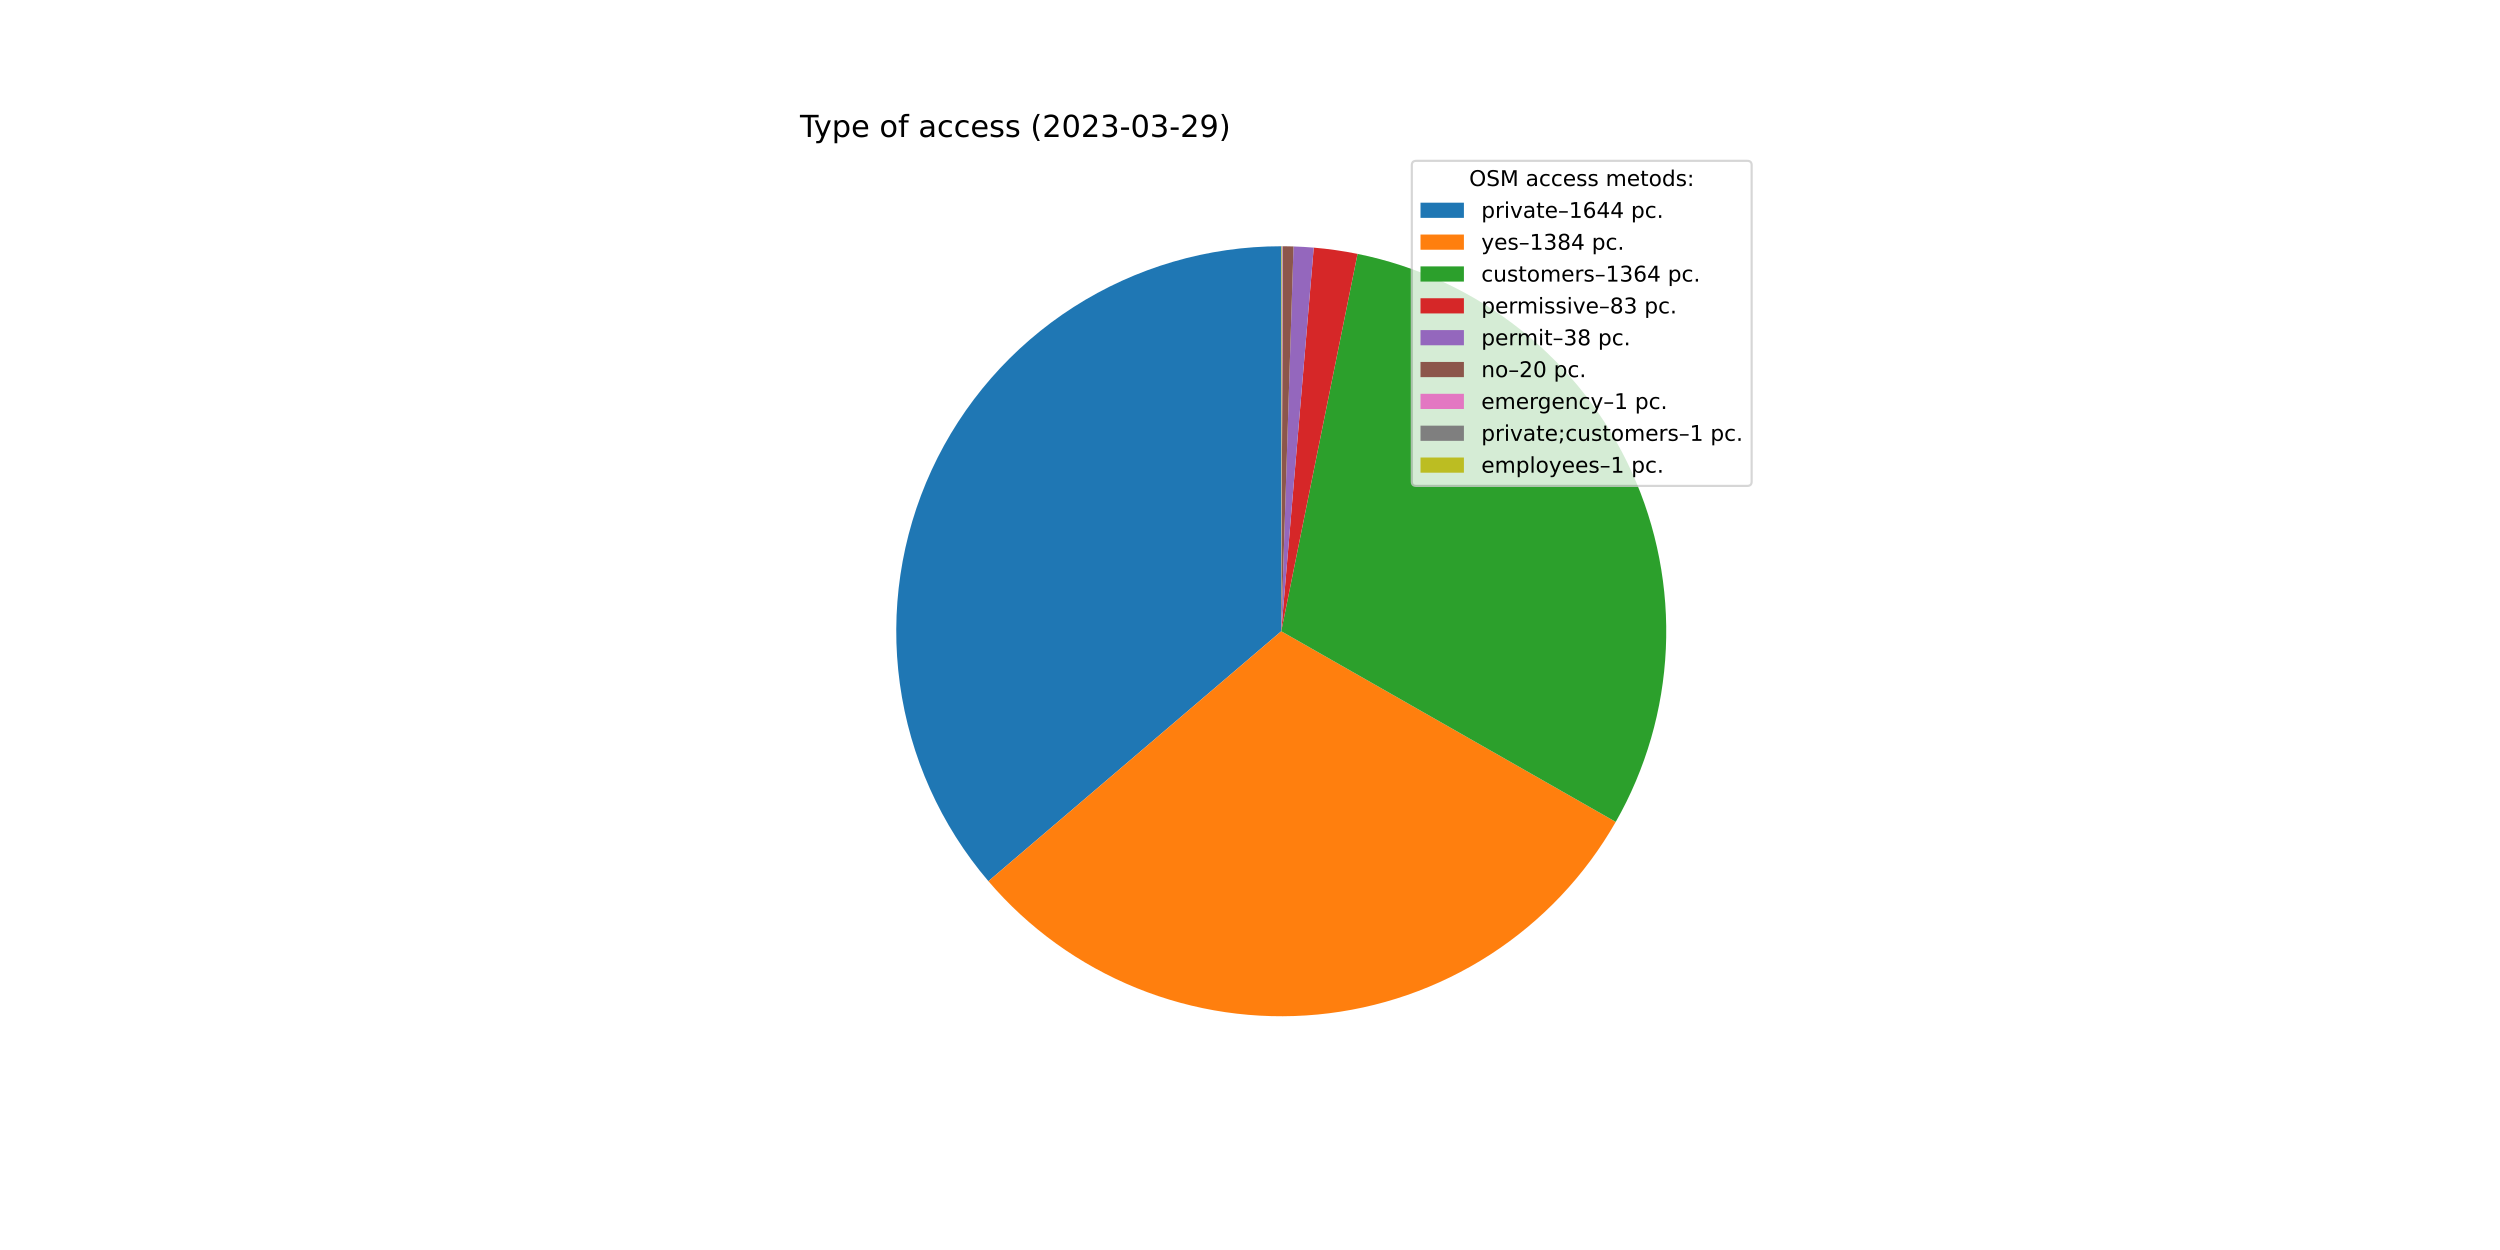
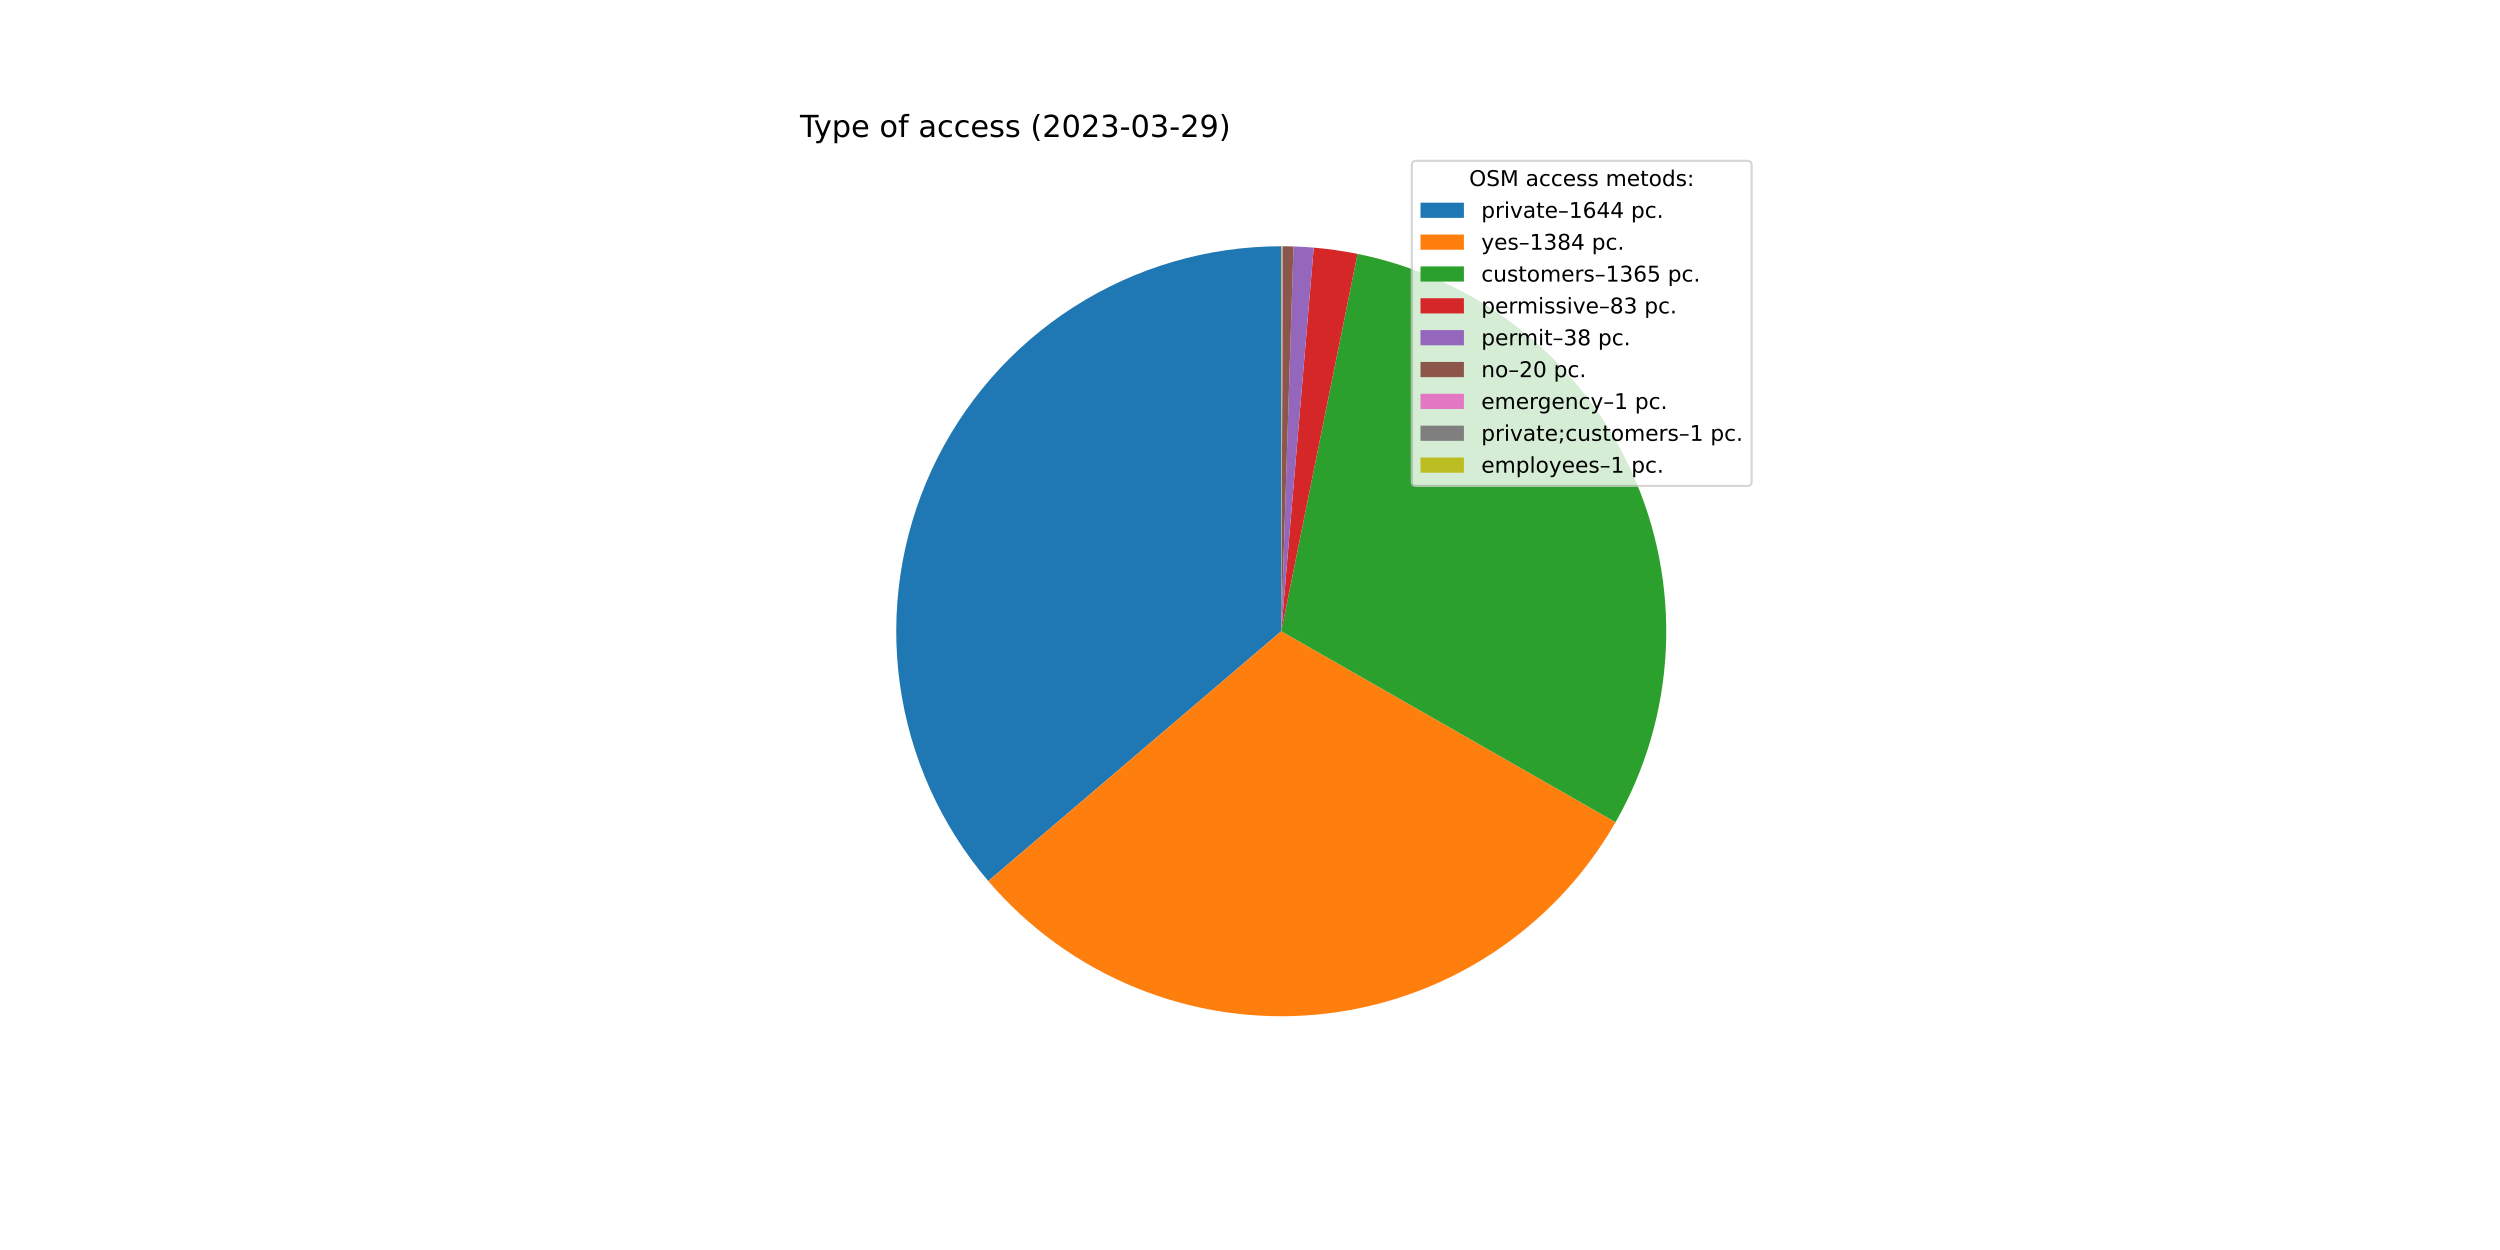
<svg xmlns="http://www.w3.org/2000/svg" xmlns:xlink="http://www.w3.org/1999/xlink" width="1152pt" height="576pt" viewBox="0 0 1152 576" version="1.1">
  <defs>
    <style type="text/css">*{stroke-linejoin: round; stroke-linecap: butt}</style>
  </defs>
  <g id="figure_1">
    <g id="patch_1">
      <path d="M 0 576  L 1152 576  L 1152 0  L 0 0  z " style="fill: #ffffff" />
    </g>
    <g id="axes_1">
      <g id="patch_2">
-         <path d="M 590.4 113.472  C 556.508 113.472 523.315 123.184 494.768 141.454  C 466.221 159.724 443.499 185.797 429.304 216.573  C 415.108 247.349 410.024 281.558 414.658 315.132  C 419.291 348.706 433.449 380.26 455.45 406.041  L 590.4 290.88  L 590.4 113.472  z " style="fill: #1f77b4" />
+         <path d="M 590.4 113.472  C 556.515 113.472 523.329 123.18 494.787 141.442  C 466.244 159.704 443.523 185.767 429.322 216.533  C 415.122 247.298 410.029 281.498 414.648 315.066  C 419.268 348.635 433.409 380.187 455.392 405.973  L 590.4 290.88  L 590.4 113.472  z " style="fill: #1f77b4" />
      </g>
      <g id="patch_3">
-         <path d="M 455.45 406.041  C 473.935 427.703 497.368 444.599 523.76 455.296  C 550.151 465.993 578.735 470.18 607.086 467.502  C 635.437 464.823 662.73 455.358 686.652 439.907  C 710.574 424.457 730.427 403.472 744.529 378.731  L 590.4 290.88  L 455.45 406.041  z " style="fill: #ff7f0e" />
+         <path d="M 455.392 405.973  C 473.863 427.64 497.28 444.545 523.66 455.256  C 550.039 465.966 578.613 470.171 606.96 467.513  C 635.306 464.856 662.601 455.413 686.53 439.986  C 710.459 424.559 730.326 403.596 744.448 378.874  L 590.4 290.88  L 455.392 405.973  z " style="fill: #ff7f0e" />
      </g>
      <g id="patch_4">
-         <path d="M 744.529 378.731  C 758.425 354.352 766.34 327.019 767.623 298.987  C 768.905 270.954 763.518 243.013 751.906 217.467  C 740.293 191.92 722.784 169.49 700.82 152.024  C 678.856 134.558 653.058 122.55 625.553 116.99  L 590.4 290.88  L 744.529 378.731  z " style="fill: #2ca02c" />
+         <path d="M 744.448 378.874  C 758.373 354.494 766.315 327.154 767.617 299.108  C 768.919 271.061 763.545 243.103 751.938 217.538  C 740.331 191.973 722.819 169.525 700.847 152.046  C 678.876 134.566 653.065 122.55 625.545 116.988  L 590.4 290.88  L 744.448 378.874  z " style="fill: #2ca02c" />
      </g>
      <g id="patch_5">
-         <path d="M 625.553 116.99  C 622.22 116.316 618.87 115.738 615.504 115.257  C 612.139 114.776 608.76 114.392 605.372 114.105  L 590.4 290.88  L 625.553 116.99  z " style="fill: #d62728" />
+         <path d="M 625.545 116.988  C 622.213 116.315 618.863 115.737 615.499 115.256  C 612.134 114.776 608.756 114.391 605.369 114.105  L 590.4 290.88  L 625.545 116.988  z " style="fill: #d62728" />
      </g>
      <g id="patch_6">
-         <path d="M 605.372 114.105  C 603.822 113.974 602.269 113.863 600.715 113.772  C 599.162 113.682 597.607 113.612 596.051 113.562  L 590.4 290.88  L 605.372 114.105  z " style="fill: #9467bd" />
+         <path d="M 605.369 114.105  C 603.819 113.973 602.266 113.862 600.713 113.772  C 599.16 113.682 597.605 113.612 596.05 113.562  L 590.4 290.88  L 605.369 114.105  z " style="fill: #9467bd" />
      </g>
      <g id="patch_7">
-         <path d="M 596.051 113.562  C 595.232 113.536 594.414 113.516 593.595 113.501  C 592.775 113.486 591.956 113.477 591.137 113.474  L 590.4 290.88  L 596.051 113.562  z " style="fill: #8c564b" />
+         <path d="M 596.05 113.562  C 595.231 113.536 594.413 113.515 593.594 113.501  C 592.775 113.486 591.956 113.477 591.137 113.474  L 590.4 290.88  L 596.05 113.562  z " style="fill: #8c564b" />
      </g>
      <g id="patch_8">
-         <path d="M 591.137 113.474  C 591.096 113.473 591.055 113.473 591.014 113.473  C 590.973 113.473 590.932 113.473 590.892 113.473  L 590.4 290.88  L 591.137 113.474  z " style="fill: #e377c2" />
+         <path d="M 591.137 113.474  C 591.096 113.473 591.055 113.473 591.014 113.473  C 590.973 113.473 590.932 113.473 590.891 113.473  L 590.4 290.88  L 591.137 113.474  z " style="fill: #e377c2" />
      </g>
      <g id="patch_9">
-         <path d="M 590.892 113.473  C 590.851 113.473 590.81 113.472 590.769 113.472  C 590.728 113.472 590.687 113.472 590.646 113.472  L 590.4 290.88  L 590.892 113.473  z " style="fill: #7f7f7f" />
+         <path d="M 590.891 113.473  C 590.85 113.473 590.809 113.472 590.769 113.472  C 590.728 113.472 590.687 113.472 590.646 113.472  L 590.4 290.88  L 590.891 113.473  z " style="fill: #7f7f7f" />
      </g>
      <g id="patch_10">
        <path d="M 590.646 113.472  C 590.605 113.472 590.564 113.472 590.523 113.472  C 590.482 113.472 590.441 113.472 590.4 113.472  L 590.4 290.88  L 590.646 113.472  z " style="fill: #bcbd22" />
      </g>
      <g id="matplotlib.axis_1" />
      <g id="matplotlib.axis_2" />
      <g id="text_1">
        <g transform="translate(368.64 63.12)scale(0.14 -0.14)">
          <defs>
            <path id="DejaVuSans-54" d="M -19 4666  L 3928 4666  L 3928 4134  L 2272 4134  L 2272 0  L 1638 0  L 1638 4134  L -19 4134  L -19 4666  z " transform="scale(0.015625)" />
            <path id="DejaVuSans-79" d="M 2059 -325  Q 1816 -950 1584 -1140  Q 1353 -1331 966 -1331  L 506 -1331  L 506 -850  L 844 -850  Q 1081 -850 1212 -737  Q 1344 -625 1503 -206  L 1606 56  L 191 3500  L 800 3500  L 1894 763  L 2988 3500  L 3597 3500  L 2059 -325  z " transform="scale(0.015625)" />
            <path id="DejaVuSans-70" d="M 1159 525  L 1159 -1331  L 581 -1331  L 581 3500  L 1159 3500  L 1159 2969  Q 1341 3281 1617 3432  Q 1894 3584 2278 3584  Q 2916 3584 3314 3078  Q 3713 2572 3713 1747  Q 3713 922 3314 415  Q 2916 -91 2278 -91  Q 1894 -91 1617 61  Q 1341 213 1159 525  z M 3116 1747  Q 3116 2381 2855 2742  Q 2594 3103 2138 3103  Q 1681 3103 1420 2742  Q 1159 2381 1159 1747  Q 1159 1113 1420 752  Q 1681 391 2138 391  Q 2594 391 2855 752  Q 3116 1113 3116 1747  z " transform="scale(0.015625)" />
            <path id="DejaVuSans-65" d="M 3597 1894  L 3597 1613  L 953 1613  Q 991 1019 1311 708  Q 1631 397 2203 397  Q 2534 397 2845 478  Q 3156 559 3463 722  L 3463 178  Q 3153 47 2828 -22  Q 2503 -91 2169 -91  Q 1331 -91 842 396  Q 353 884 353 1716  Q 353 2575 817 3079  Q 1281 3584 2069 3584  Q 2775 3584 3186 3129  Q 3597 2675 3597 1894  z M 3022 2063  Q 3016 2534 2758 2815  Q 2500 3097 2075 3097  Q 1594 3097 1305 2825  Q 1016 2553 972 2059  L 3022 2063  z " transform="scale(0.015625)" />
            <path id="DejaVuSans-20" transform="scale(0.015625)" />
            <path id="DejaVuSans-6f" d="M 1959 3097  Q 1497 3097 1228 2736  Q 959 2375 959 1747  Q 959 1119 1226 758  Q 1494 397 1959 397  Q 2419 397 2687 759  Q 2956 1122 2956 1747  Q 2956 2369 2687 2733  Q 2419 3097 1959 3097  z M 1959 3584  Q 2709 3584 3137 3096  Q 3566 2609 3566 1747  Q 3566 888 3137 398  Q 2709 -91 1959 -91  Q 1206 -91 779 398  Q 353 888 353 1747  Q 353 2609 779 3096  Q 1206 3584 1959 3584  z " transform="scale(0.015625)" />
            <path id="DejaVuSans-66" d="M 2375 4863  L 2375 4384  L 1825 4384  Q 1516 4384 1395 4259  Q 1275 4134 1275 3809  L 1275 3500  L 2222 3500  L 2222 3053  L 1275 3053  L 1275 0  L 697 0  L 697 3053  L 147 3053  L 147 3500  L 697 3500  L 697 3744  Q 697 4328 969 4595  Q 1241 4863 1831 4863  L 2375 4863  z " transform="scale(0.015625)" />
            <path id="DejaVuSans-61" d="M 2194 1759  Q 1497 1759 1228 1600  Q 959 1441 959 1056  Q 959 750 1161 570  Q 1363 391 1709 391  Q 2188 391 2477 730  Q 2766 1069 2766 1631  L 2766 1759  L 2194 1759  z M 3341 1997  L 3341 0  L 2766 0  L 2766 531  Q 2569 213 2275 61  Q 1981 -91 1556 -91  Q 1019 -91 701 211  Q 384 513 384 1019  Q 384 1609 779 1909  Q 1175 2209 1959 2209  L 2766 2209  L 2766 2266  Q 2766 2663 2505 2880  Q 2244 3097 1772 3097  Q 1472 3097 1187 3025  Q 903 2953 641 2809  L 641 3341  Q 956 3463 1253 3523  Q 1550 3584 1831 3584  Q 2591 3584 2966 3190  Q 3341 2797 3341 1997  z " transform="scale(0.015625)" />
            <path id="DejaVuSans-63" d="M 3122 3366  L 3122 2828  Q 2878 2963 2633 3030  Q 2388 3097 2138 3097  Q 1578 3097 1268 2742  Q 959 2388 959 1747  Q 959 1106 1268 751  Q 1578 397 2138 397  Q 2388 397 2633 464  Q 2878 531 3122 666  L 3122 134  Q 2881 22 2623 -34  Q 2366 -91 2075 -91  Q 1284 -91 818 406  Q 353 903 353 1747  Q 353 2603 823 3093  Q 1294 3584 2113 3584  Q 2378 3584 2631 3529  Q 2884 3475 3122 3366  z " transform="scale(0.015625)" />
            <path id="DejaVuSans-73" d="M 2834 3397  L 2834 2853  Q 2591 2978 2328 3040  Q 2066 3103 1784 3103  Q 1356 3103 1142 2972  Q 928 2841 928 2578  Q 928 2378 1081 2264  Q 1234 2150 1697 2047  L 1894 2003  Q 2506 1872 2764 1633  Q 3022 1394 3022 966  Q 3022 478 2636 193  Q 2250 -91 1575 -91  Q 1294 -91 989 -36  Q 684 19 347 128  L 347 722  Q 666 556 975 473  Q 1284 391 1588 391  Q 1994 391 2212 530  Q 2431 669 2431 922  Q 2431 1156 2273 1281  Q 2116 1406 1581 1522  L 1381 1569  Q 847 1681 609 1914  Q 372 2147 372 2553  Q 372 3047 722 3315  Q 1072 3584 1716 3584  Q 2034 3584 2315 3537  Q 2597 3491 2834 3397  z " transform="scale(0.015625)" />
            <path id="DejaVuSans-28" d="M 1984 4856  Q 1566 4138 1362 3434  Q 1159 2731 1159 2009  Q 1159 1288 1364 580  Q 1569 -128 1984 -844  L 1484 -844  Q 1016 -109 783 600  Q 550 1309 550 2009  Q 550 2706 781 3412  Q 1013 4119 1484 4856  L 1984 4856  z " transform="scale(0.015625)" />
            <path id="DejaVuSans-32" d="M 1228 531  L 3431 531  L 3431 0  L 469 0  L 469 531  Q 828 903 1448 1529  Q 2069 2156 2228 2338  Q 2531 2678 2651 2914  Q 2772 3150 2772 3378  Q 2772 3750 2511 3984  Q 2250 4219 1831 4219  Q 1534 4219 1204 4116  Q 875 4013 500 3803  L 500 4441  Q 881 4594 1212 4672  Q 1544 4750 1819 4750  Q 2544 4750 2975 4387  Q 3406 4025 3406 3419  Q 3406 3131 3298 2873  Q 3191 2616 2906 2266  Q 2828 2175 2409 1742  Q 1991 1309 1228 531  z " transform="scale(0.015625)" />
            <path id="DejaVuSans-30" d="M 2034 4250  Q 1547 4250 1301 3770  Q 1056 3291 1056 2328  Q 1056 1369 1301 889  Q 1547 409 2034 409  Q 2525 409 2770 889  Q 3016 1369 3016 2328  Q 3016 3291 2770 3770  Q 2525 4250 2034 4250  z M 2034 4750  Q 2819 4750 3233 4129  Q 3647 3509 3647 2328  Q 3647 1150 3233 529  Q 2819 -91 2034 -91  Q 1250 -91 836 529  Q 422 1150 422 2328  Q 422 3509 836 4129  Q 1250 4750 2034 4750  z " transform="scale(0.015625)" />
            <path id="DejaVuSans-33" d="M 2597 2516  Q 3050 2419 3304 2112  Q 3559 1806 3559 1356  Q 3559 666 3084 287  Q 2609 -91 1734 -91  Q 1441 -91 1130 -33  Q 819 25 488 141  L 488 750  Q 750 597 1062 519  Q 1375 441 1716 441  Q 2309 441 2620 675  Q 2931 909 2931 1356  Q 2931 1769 2642 2001  Q 2353 2234 1838 2234  L 1294 2234  L 1294 2753  L 1863 2753  Q 2328 2753 2575 2939  Q 2822 3125 2822 3475  Q 2822 3834 2567 4026  Q 2313 4219 1838 4219  Q 1578 4219 1281 4162  Q 984 4106 628 3988  L 628 4550  Q 988 4650 1302 4700  Q 1616 4750 1894 4750  Q 2613 4750 3031 4423  Q 3450 4097 3450 3541  Q 3450 3153 3228 2886  Q 3006 2619 2597 2516  z " transform="scale(0.015625)" />
            <path id="DejaVuSans-2d" d="M 313 2009  L 1997 2009  L 1997 1497  L 313 1497  L 313 2009  z " transform="scale(0.015625)" />
            <path id="DejaVuSans-39" d="M 703 97  L 703 672  Q 941 559 1184 500  Q 1428 441 1663 441  Q 2288 441 2617 861  Q 2947 1281 2994 2138  Q 2813 1869 2534 1725  Q 2256 1581 1919 1581  Q 1219 1581 811 2004  Q 403 2428 403 3163  Q 403 3881 828 4315  Q 1253 4750 1959 4750  Q 2769 4750 3195 4129  Q 3622 3509 3622 2328  Q 3622 1225 3098 567  Q 2575 -91 1691 -91  Q 1453 -91 1209 -44  Q 966 3 703 97  z M 1959 2075  Q 2384 2075 2632 2365  Q 2881 2656 2881 3163  Q 2881 3666 2632 3958  Q 2384 4250 1959 4250  Q 1534 4250 1286 3958  Q 1038 3666 1038 3163  Q 1038 2656 1286 2365  Q 1534 2075 1959 2075  z " transform="scale(0.015625)" />
            <path id="DejaVuSans-29" d="M 513 4856  L 1013 4856  Q 1481 4119 1714 3412  Q 1947 2706 1947 2009  Q 1947 1309 1714 600  Q 1481 -109 1013 -844  L 513 -844  Q 928 -128 1133 580  Q 1338 1288 1338 2009  Q 1338 2731 1133 3434  Q 928 4138 513 4856  z " transform="scale(0.015625)" />
          </defs>
          <use xlink:href="#DejaVuSans-54" />
          <use xlink:href="#DejaVuSans-79" x="45.459" />
          <use xlink:href="#DejaVuSans-70" x="104.639" />
          <use xlink:href="#DejaVuSans-65" x="168.115" />
          <use xlink:href="#DejaVuSans-20" x="229.639" />
          <use xlink:href="#DejaVuSans-6f" x="261.426" />
          <use xlink:href="#DejaVuSans-66" x="322.607" />
          <use xlink:href="#DejaVuSans-20" x="357.812" />
          <use xlink:href="#DejaVuSans-61" x="389.6" />
          <use xlink:href="#DejaVuSans-63" x="450.879" />
          <use xlink:href="#DejaVuSans-63" x="505.859" />
          <use xlink:href="#DejaVuSans-65" x="560.84" />
          <use xlink:href="#DejaVuSans-73" x="622.363" />
          <use xlink:href="#DejaVuSans-73" x="674.463" />
          <use xlink:href="#DejaVuSans-20" x="726.562" />
          <use xlink:href="#DejaVuSans-28" x="758.35" />
          <use xlink:href="#DejaVuSans-32" x="797.363" />
          <use xlink:href="#DejaVuSans-30" x="860.986" />
          <use xlink:href="#DejaVuSans-32" x="924.609" />
          <use xlink:href="#DejaVuSans-33" x="988.232" />
          <use xlink:href="#DejaVuSans-2d" x="1051.855" />
          <use xlink:href="#DejaVuSans-30" x="1087.939" />
          <use xlink:href="#DejaVuSans-33" x="1151.562" />
          <use xlink:href="#DejaVuSans-2d" x="1215.186" />
          <use xlink:href="#DejaVuSans-32" x="1251.27" />
          <use xlink:href="#DejaVuSans-39" x="1314.893" />
          <use xlink:href="#DejaVuSans-29" x="1378.516" />
        </g>
      </g>
      <g id="legend_1">
        <g id="patch_11">
          <path d="M 652.569 223.901  L 805.16 223.901  Q 807.16 223.901 807.16 221.901  L 807.16 76.12  Q 807.16 74.12 805.16 74.12  L 652.569 74.12  Q 650.569 74.12 650.569 76.12  L 650.569 221.901  Q 650.569 223.901 652.569 223.901  z " style="fill: #ffffff; opacity: 0.8; stroke: #cccccc; stroke-linejoin: miter" />
        </g>
        <g id="text_2">
          <g transform="translate(676.9842 85.71844)scale(0.1 -0.1)">
            <defs>
              <path id="DejaVuSans-4f" d="M 2522 4238  Q 1834 4238 1429 3725  Q 1025 3213 1025 2328  Q 1025 1447 1429 934  Q 1834 422 2522 422  Q 3209 422 3611 934  Q 4013 1447 4013 2328  Q 4013 3213 3611 3725  Q 3209 4238 2522 4238  z M 2522 4750  Q 3503 4750 4090 4092  Q 4678 3434 4678 2328  Q 4678 1225 4090 567  Q 3503 -91 2522 -91  Q 1538 -91 948 565  Q 359 1222 359 2328  Q 359 3434 948 4092  Q 1538 4750 2522 4750  z " transform="scale(0.015625)" />
              <path id="DejaVuSans-53" d="M 3425 4513  L 3425 3897  Q 3066 4069 2747 4153  Q 2428 4238 2131 4238  Q 1616 4238 1336 4038  Q 1056 3838 1056 3469  Q 1056 3159 1242 3001  Q 1428 2844 1947 2747  L 2328 2669  Q 3034 2534 3370 2195  Q 3706 1856 3706 1288  Q 3706 609 3251 259  Q 2797 -91 1919 -91  Q 1588 -91 1214 -16  Q 841 59 441 206  L 441 856  Q 825 641 1194 531  Q 1563 422 1919 422  Q 2459 422 2753 634  Q 3047 847 3047 1241  Q 3047 1584 2836 1778  Q 2625 1972 2144 2069  L 1759 2144  Q 1053 2284 737 2584  Q 422 2884 422 3419  Q 422 4038 858 4394  Q 1294 4750 2059 4750  Q 2388 4750 2728 4690  Q 3069 4631 3425 4513  z " transform="scale(0.015625)" />
              <path id="DejaVuSans-4d" d="M 628 4666  L 1569 4666  L 2759 1491  L 3956 4666  L 4897 4666  L 4897 0  L 4281 0  L 4281 4097  L 3078 897  L 2444 897  L 1241 4097  L 1241 0  L 628 0  L 628 4666  z " transform="scale(0.015625)" />
              <path id="DejaVuSans-6d" d="M 3328 2828  Q 3544 3216 3844 3400  Q 4144 3584 4550 3584  Q 5097 3584 5394 3201  Q 5691 2819 5691 2113  L 5691 0  L 5113 0  L 5113 2094  Q 5113 2597 4934 2840  Q 4756 3084 4391 3084  Q 3944 3084 3684 2787  Q 3425 2491 3425 1978  L 3425 0  L 2847 0  L 2847 2094  Q 2847 2600 2669 2842  Q 2491 3084 2119 3084  Q 1678 3084 1418 2786  Q 1159 2488 1159 1978  L 1159 0  L 581 0  L 581 3500  L 1159 3500  L 1159 2956  Q 1356 3278 1631 3431  Q 1906 3584 2284 3584  Q 2666 3584 2933 3390  Q 3200 3197 3328 2828  z " transform="scale(0.015625)" />
              <path id="DejaVuSans-74" d="M 1172 4494  L 1172 3500  L 2356 3500  L 2356 3053  L 1172 3053  L 1172 1153  Q 1172 725 1289 603  Q 1406 481 1766 481  L 2356 481  L 2356 0  L 1766 0  Q 1100 0 847 248  Q 594 497 594 1153  L 594 3053  L 172 3053  L 172 3500  L 594 3500  L 594 4494  L 1172 4494  z " transform="scale(0.015625)" />
              <path id="DejaVuSans-64" d="M 2906 2969  L 2906 4863  L 3481 4863  L 3481 0  L 2906 0  L 2906 525  Q 2725 213 2448 61  Q 2172 -91 1784 -91  Q 1150 -91 751 415  Q 353 922 353 1747  Q 353 2572 751 3078  Q 1150 3584 1784 3584  Q 2172 3584 2448 3432  Q 2725 3281 2906 2969  z M 947 1747  Q 947 1113 1208 752  Q 1469 391 1925 391  Q 2381 391 2643 752  Q 2906 1113 2906 1747  Q 2906 2381 2643 2742  Q 2381 3103 1925 3103  Q 1469 3103 1208 2742  Q 947 2381 947 1747  z " transform="scale(0.015625)" />
              <path id="DejaVuSans-3a" d="M 750 794  L 1409 794  L 1409 0  L 750 0  L 750 794  z M 750 3309  L 1409 3309  L 1409 2516  L 750 2516  L 750 3309  z " transform="scale(0.015625)" />
            </defs>
            <use xlink:href="#DejaVuSans-4f" />
            <use xlink:href="#DejaVuSans-53" x="78.711" />
            <use xlink:href="#DejaVuSans-4d" x="142.188" />
            <use xlink:href="#DejaVuSans-20" x="228.467" />
            <use xlink:href="#DejaVuSans-61" x="260.254" />
            <use xlink:href="#DejaVuSans-63" x="321.533" />
            <use xlink:href="#DejaVuSans-63" x="376.514" />
            <use xlink:href="#DejaVuSans-65" x="431.494" />
            <use xlink:href="#DejaVuSans-73" x="493.018" />
            <use xlink:href="#DejaVuSans-73" x="545.117" />
            <use xlink:href="#DejaVuSans-20" x="597.217" />
            <use xlink:href="#DejaVuSans-6d" x="629.004" />
            <use xlink:href="#DejaVuSans-65" x="726.416" />
            <use xlink:href="#DejaVuSans-74" x="787.939" />
            <use xlink:href="#DejaVuSans-6f" x="827.148" />
            <use xlink:href="#DejaVuSans-64" x="888.33" />
            <use xlink:href="#DejaVuSans-73" x="951.807" />
            <use xlink:href="#DejaVuSans-3a" x="1003.906" />
          </g>
        </g>
        <g id="patch_12">
          <path d="M 654.569 100.397  L 674.569 100.397  L 674.569 93.397  L 654.569 93.397  z " style="fill: #1f77b4" />
        </g>
        <g id="text_3">
          <g transform="translate(682.5694 100.3966)scale(0.1 -0.1)">
            <defs>
              <path id="DejaVuSans-72" d="M 2631 2963  Q 2534 3019 2420 3045  Q 2306 3072 2169 3072  Q 1681 3072 1420 2755  Q 1159 2438 1159 1844  L 1159 0  L 581 0  L 581 3500  L 1159 3500  L 1159 2956  Q 1341 3275 1631 3429  Q 1922 3584 2338 3584  Q 2397 3584 2469 3576  Q 2541 3569 2628 3553  L 2631 2963  z " transform="scale(0.015625)" />
              <path id="DejaVuSans-69" d="M 603 3500  L 1178 3500  L 1178 0  L 603 0  L 603 3500  z M 603 4863  L 1178 4863  L 1178 4134  L 603 4134  L 603 4863  z " transform="scale(0.015625)" />
              <path id="DejaVuSans-76" d="M 191 3500  L 800 3500  L 1894 563  L 2988 3500  L 3597 3500  L 2284 0  L 1503 0  L 191 3500  z " transform="scale(0.015625)" />
              <path id="DejaVuSans-2013" d="M 313 1978  L 2888 1978  L 2888 1528  L 313 1528  L 313 1978  z " transform="scale(0.015625)" />
              <path id="DejaVuSans-31" d="M 794 531  L 1825 531  L 1825 4091  L 703 3866  L 703 4441  L 1819 4666  L 2450 4666  L 2450 531  L 3481 531  L 3481 0  L 794 0  L 794 531  z " transform="scale(0.015625)" />
              <path id="DejaVuSans-36" d="M 2113 2584  Q 1688 2584 1439 2293  Q 1191 2003 1191 1497  Q 1191 994 1439 701  Q 1688 409 2113 409  Q 2538 409 2786 701  Q 3034 994 3034 1497  Q 3034 2003 2786 2293  Q 2538 2584 2113 2584  z M 3366 4563  L 3366 3988  Q 3128 4100 2886 4159  Q 2644 4219 2406 4219  Q 1781 4219 1451 3797  Q 1122 3375 1075 2522  Q 1259 2794 1537 2939  Q 1816 3084 2150 3084  Q 2853 3084 3261 2657  Q 3669 2231 3669 1497  Q 3669 778 3244 343  Q 2819 -91 2113 -91  Q 1303 -91 875 529  Q 447 1150 447 2328  Q 447 3434 972 4092  Q 1497 4750 2381 4750  Q 2619 4750 2861 4703  Q 3103 4656 3366 4563  z " transform="scale(0.015625)" />
              <path id="DejaVuSans-34" d="M 2419 4116  L 825 1625  L 2419 1625  L 2419 4116  z M 2253 4666  L 3047 4666  L 3047 1625  L 3713 1625  L 3713 1100  L 3047 1100  L 3047 0  L 2419 0  L 2419 1100  L 313 1100  L 313 1709  L 2253 4666  z " transform="scale(0.015625)" />
              <path id="DejaVuSans-2e" d="M 684 794  L 1344 794  L 1344 0  L 684 0  L 684 794  z " transform="scale(0.015625)" />
            </defs>
            <use xlink:href="#DejaVuSans-70" />
            <use xlink:href="#DejaVuSans-72" x="63.477" />
            <use xlink:href="#DejaVuSans-69" x="104.59" />
            <use xlink:href="#DejaVuSans-76" x="132.373" />
            <use xlink:href="#DejaVuSans-61" x="191.553" />
            <use xlink:href="#DejaVuSans-74" x="252.832" />
            <use xlink:href="#DejaVuSans-65" x="292.041" />
            <use xlink:href="#DejaVuSans-2013" x="353.564" />
            <use xlink:href="#DejaVuSans-31" x="403.564" />
            <use xlink:href="#DejaVuSans-36" x="467.188" />
            <use xlink:href="#DejaVuSans-34" x="530.811" />
            <use xlink:href="#DejaVuSans-34" x="594.434" />
            <use xlink:href="#DejaVuSans-20" x="658.057" />
            <use xlink:href="#DejaVuSans-70" x="689.844" />
            <use xlink:href="#DejaVuSans-63" x="753.32" />
            <use xlink:href="#DejaVuSans-2e" x="808.301" />
          </g>
        </g>
        <g id="patch_13">
          <path d="M 654.569 115.075  L 674.569 115.075  L 674.569 108.075  L 654.569 108.075  z " style="fill: #ff7f0e" />
        </g>
        <g id="text_4">
          <g transform="translate(682.5694 115.0747)scale(0.1 -0.1)">
            <defs>
              <path id="DejaVuSans-38" d="M 2034 2216  Q 1584 2216 1326 1975  Q 1069 1734 1069 1313  Q 1069 891 1326 650  Q 1584 409 2034 409  Q 2484 409 2743 651  Q 3003 894 3003 1313  Q 3003 1734 2745 1975  Q 2488 2216 2034 2216  z M 1403 2484  Q 997 2584 770 2862  Q 544 3141 544 3541  Q 544 4100 942 4425  Q 1341 4750 2034 4750  Q 2731 4750 3128 4425  Q 3525 4100 3525 3541  Q 3525 3141 3298 2862  Q 3072 2584 2669 2484  Q 3125 2378 3379 2068  Q 3634 1759 3634 1313  Q 3634 634 3220 271  Q 2806 -91 2034 -91  Q 1263 -91 848 271  Q 434 634 434 1313  Q 434 1759 690 2068  Q 947 2378 1403 2484  z M 1172 3481  Q 1172 3119 1398 2916  Q 1625 2713 2034 2713  Q 2441 2713 2670 2916  Q 2900 3119 2900 3481  Q 2900 3844 2670 4047  Q 2441 4250 2034 4250  Q 1625 4250 1398 4047  Q 1172 3844 1172 3481  z " transform="scale(0.015625)" />
            </defs>
            <use xlink:href="#DejaVuSans-79" />
            <use xlink:href="#DejaVuSans-65" x="59.18" />
            <use xlink:href="#DejaVuSans-73" x="120.703" />
            <use xlink:href="#DejaVuSans-2013" x="172.803" />
            <use xlink:href="#DejaVuSans-31" x="222.803" />
            <use xlink:href="#DejaVuSans-33" x="286.426" />
            <use xlink:href="#DejaVuSans-38" x="350.049" />
            <use xlink:href="#DejaVuSans-34" x="413.672" />
            <use xlink:href="#DejaVuSans-20" x="477.295" />
            <use xlink:href="#DejaVuSans-70" x="509.082" />
            <use xlink:href="#DejaVuSans-63" x="572.559" />
            <use xlink:href="#DejaVuSans-2e" x="627.539" />
          </g>
        </g>
        <g id="patch_14">
          <path d="M 654.569 129.753  L 674.569 129.753  L 674.569 122.753  L 654.569 122.753  z " style="fill: #2ca02c" />
        </g>
        <g id="text_5">
          <g transform="translate(682.5694 129.7528)scale(0.1 -0.1)">
            <defs>
              <path id="DejaVuSans-75" d="M 544 1381  L 544 3500  L 1119 3500  L 1119 1403  Q 1119 906 1312 657  Q 1506 409 1894 409  Q 2359 409 2629 706  Q 2900 1003 2900 1516  L 2900 3500  L 3475 3500  L 3475 0  L 2900 0  L 2900 538  Q 2691 219 2414 64  Q 2138 -91 1772 -91  Q 1169 -91 856 284  Q 544 659 544 1381  z M 1991 3584  L 1991 3584  z " transform="scale(0.015625)" />
+               <path id="DejaVuSans-35" d="M 691 4666  L 3169 4666  L 3169 4134  L 1269 4134  L 1269 2991  Q 1406 3038 1543 3061  Q 1681 3084 1819 3084  Q 2600 3084 3056 2656  Q 3513 2228 3513 1497  Q 3513 744 3044 326  Q 2575 -91 1722 -91  Q 1428 -91 1123 -41  Q 819 9 494 109  L 494 744  Q 775 591 1075 516  Q 1375 441 1709 441  Q 2250 441 2565 725  Q 2881 1009 2881 1497  Q 2881 1984 2565 2268  Q 2250 2553 1709 2553  Q 1456 2553 1204 2497  Q 953 2441 691 2322  L 691 4666  z " transform="scale(0.015625)" />
            </defs>
            <use xlink:href="#DejaVuSans-63" />
            <use xlink:href="#DejaVuSans-75" x="54.98" />
            <use xlink:href="#DejaVuSans-73" x="118.359" />
            <use xlink:href="#DejaVuSans-74" x="170.459" />
            <use xlink:href="#DejaVuSans-6f" x="209.668" />
            <use xlink:href="#DejaVuSans-6d" x="270.85" />
            <use xlink:href="#DejaVuSans-65" x="368.262" />
            <use xlink:href="#DejaVuSans-72" x="429.785" />
            <use xlink:href="#DejaVuSans-73" x="470.898" />
            <use xlink:href="#DejaVuSans-2013" x="522.998" />
            <use xlink:href="#DejaVuSans-31" x="572.998" />
            <use xlink:href="#DejaVuSans-33" x="636.621" />
            <use xlink:href="#DejaVuSans-36" x="700.244" />
-             <use xlink:href="#DejaVuSans-34" x="763.867" />
+             <use xlink:href="#DejaVuSans-35" x="763.867" />
            <use xlink:href="#DejaVuSans-20" x="827.49" />
            <use xlink:href="#DejaVuSans-70" x="859.277" />
            <use xlink:href="#DejaVuSans-63" x="922.754" />
            <use xlink:href="#DejaVuSans-2e" x="977.734" />
          </g>
        </g>
        <g id="patch_15">
          <path d="M 654.569 144.431  L 674.569 144.431  L 674.569 137.431  L 654.569 137.431  z " style="fill: #d62728" />
        </g>
        <g id="text_6">
          <g transform="translate(682.5694 144.4309)scale(0.1 -0.1)">
            <use xlink:href="#DejaVuSans-70" />
            <use xlink:href="#DejaVuSans-65" x="63.477" />
            <use xlink:href="#DejaVuSans-72" x="125" />
            <use xlink:href="#DejaVuSans-6d" x="164.363" />
            <use xlink:href="#DejaVuSans-69" x="261.775" />
            <use xlink:href="#DejaVuSans-73" x="289.559" />
            <use xlink:href="#DejaVuSans-73" x="341.658" />
            <use xlink:href="#DejaVuSans-69" x="393.758" />
            <use xlink:href="#DejaVuSans-76" x="421.541" />
            <use xlink:href="#DejaVuSans-65" x="480.721" />
            <use xlink:href="#DejaVuSans-2013" x="542.244" />
            <use xlink:href="#DejaVuSans-38" x="592.244" />
            <use xlink:href="#DejaVuSans-33" x="655.867" />
            <use xlink:href="#DejaVuSans-20" x="719.49" />
            <use xlink:href="#DejaVuSans-70" x="751.277" />
            <use xlink:href="#DejaVuSans-63" x="814.754" />
            <use xlink:href="#DejaVuSans-2e" x="869.734" />
          </g>
        </g>
        <g id="patch_16">
          <path d="M 654.569 159.109  L 674.569 159.109  L 674.569 152.109  L 654.569 152.109  z " style="fill: #9467bd" />
        </g>
        <g id="text_7">
          <g transform="translate(682.5694 159.1091)scale(0.1 -0.1)">
            <use xlink:href="#DejaVuSans-70" />
            <use xlink:href="#DejaVuSans-65" x="63.477" />
            <use xlink:href="#DejaVuSans-72" x="125" />
            <use xlink:href="#DejaVuSans-6d" x="164.363" />
            <use xlink:href="#DejaVuSans-69" x="261.775" />
            <use xlink:href="#DejaVuSans-74" x="289.559" />
            <use xlink:href="#DejaVuSans-2013" x="328.768" />
            <use xlink:href="#DejaVuSans-33" x="378.768" />
            <use xlink:href="#DejaVuSans-38" x="442.391" />
            <use xlink:href="#DejaVuSans-20" x="506.014" />
            <use xlink:href="#DejaVuSans-70" x="537.801" />
            <use xlink:href="#DejaVuSans-63" x="601.277" />
            <use xlink:href="#DejaVuSans-2e" x="656.258" />
          </g>
        </g>
        <g id="patch_17">
          <path d="M 654.569 173.787  L 674.569 173.787  L 674.569 166.787  L 654.569 166.787  z " style="fill: #8c564b" />
        </g>
        <g id="text_8">
          <g transform="translate(682.5694 173.7872)scale(0.1 -0.1)">
            <defs>
              <path id="DejaVuSans-6e" d="M 3513 2113  L 3513 0  L 2938 0  L 2938 2094  Q 2938 2591 2744 2837  Q 2550 3084 2163 3084  Q 1697 3084 1428 2787  Q 1159 2491 1159 1978  L 1159 0  L 581 0  L 581 3500  L 1159 3500  L 1159 2956  Q 1366 3272 1645 3428  Q 1925 3584 2291 3584  Q 2894 3584 3203 3211  Q 3513 2838 3513 2113  z " transform="scale(0.015625)" />
            </defs>
            <use xlink:href="#DejaVuSans-6e" />
            <use xlink:href="#DejaVuSans-6f" x="63.379" />
            <use xlink:href="#DejaVuSans-2013" x="124.561" />
            <use xlink:href="#DejaVuSans-32" x="174.561" />
            <use xlink:href="#DejaVuSans-30" x="238.184" />
            <use xlink:href="#DejaVuSans-20" x="301.807" />
            <use xlink:href="#DejaVuSans-70" x="333.594" />
            <use xlink:href="#DejaVuSans-63" x="397.07" />
            <use xlink:href="#DejaVuSans-2e" x="452.051" />
          </g>
        </g>
        <g id="patch_18">
          <path d="M 654.569 188.465  L 674.569 188.465  L 674.569 181.465  L 654.569 181.465  z " style="fill: #e377c2" />
        </g>
        <g id="text_9">
          <g transform="translate(682.5694 188.4653)scale(0.1 -0.1)">
            <defs>
              <path id="DejaVuSans-67" d="M 2906 1791  Q 2906 2416 2648 2759  Q 2391 3103 1925 3103  Q 1463 3103 1205 2759  Q 947 2416 947 1791  Q 947 1169 1205 825  Q 1463 481 1925 481  Q 2391 481 2648 825  Q 2906 1169 2906 1791  z M 3481 434  Q 3481 -459 3084 -895  Q 2688 -1331 1869 -1331  Q 1566 -1331 1297 -1286  Q 1028 -1241 775 -1147  L 775 -588  Q 1028 -725 1275 -790  Q 1522 -856 1778 -856  Q 2344 -856 2625 -561  Q 2906 -266 2906 331  L 2906 616  Q 2728 306 2450 153  Q 2172 0 1784 0  Q 1141 0 747 490  Q 353 981 353 1791  Q 353 2603 747 3093  Q 1141 3584 1784 3584  Q 2172 3584 2450 3431  Q 2728 3278 2906 2969  L 2906 3500  L 3481 3500  L 3481 434  z " transform="scale(0.015625)" />
            </defs>
            <use xlink:href="#DejaVuSans-65" />
            <use xlink:href="#DejaVuSans-6d" x="61.523" />
            <use xlink:href="#DejaVuSans-65" x="158.936" />
            <use xlink:href="#DejaVuSans-72" x="220.459" />
            <use xlink:href="#DejaVuSans-67" x="259.822" />
            <use xlink:href="#DejaVuSans-65" x="323.299" />
            <use xlink:href="#DejaVuSans-6e" x="384.822" />
            <use xlink:href="#DejaVuSans-63" x="448.201" />
            <use xlink:href="#DejaVuSans-79" x="503.182" />
            <use xlink:href="#DejaVuSans-2013" x="562.361" />
            <use xlink:href="#DejaVuSans-31" x="612.361" />
            <use xlink:href="#DejaVuSans-20" x="675.984" />
            <use xlink:href="#DejaVuSans-70" x="707.771" />
            <use xlink:href="#DejaVuSans-63" x="771.248" />
            <use xlink:href="#DejaVuSans-2e" x="826.229" />
          </g>
        </g>
        <g id="patch_19">
          <path d="M 654.569 203.143  L 674.569 203.143  L 674.569 196.143  L 654.569 196.143  z " style="fill: #7f7f7f" />
        </g>
        <g id="text_10">
          <g transform="translate(682.5694 203.1434)scale(0.1 -0.1)">
            <defs>
              <path id="DejaVuSans-3b" d="M 750 3309  L 1409 3309  L 1409 2516  L 750 2516  L 750 3309  z M 750 794  L 1409 794  L 1409 256  L 897 -744  L 494 -744  L 750 256  L 750 794  z " transform="scale(0.015625)" />
            </defs>
            <use xlink:href="#DejaVuSans-70" />
            <use xlink:href="#DejaVuSans-72" x="63.477" />
            <use xlink:href="#DejaVuSans-69" x="104.59" />
            <use xlink:href="#DejaVuSans-76" x="132.373" />
            <use xlink:href="#DejaVuSans-61" x="191.553" />
            <use xlink:href="#DejaVuSans-74" x="252.832" />
            <use xlink:href="#DejaVuSans-65" x="292.041" />
            <use xlink:href="#DejaVuSans-3b" x="353.564" />
            <use xlink:href="#DejaVuSans-63" x="387.256" />
            <use xlink:href="#DejaVuSans-75" x="442.236" />
            <use xlink:href="#DejaVuSans-73" x="505.615" />
            <use xlink:href="#DejaVuSans-74" x="557.715" />
            <use xlink:href="#DejaVuSans-6f" x="596.924" />
            <use xlink:href="#DejaVuSans-6d" x="658.105" />
            <use xlink:href="#DejaVuSans-65" x="755.518" />
            <use xlink:href="#DejaVuSans-72" x="817.041" />
            <use xlink:href="#DejaVuSans-73" x="858.154" />
            <use xlink:href="#DejaVuSans-2013" x="910.254" />
            <use xlink:href="#DejaVuSans-31" x="960.254" />
            <use xlink:href="#DejaVuSans-20" x="1023.877" />
            <use xlink:href="#DejaVuSans-70" x="1055.664" />
            <use xlink:href="#DejaVuSans-63" x="1119.141" />
            <use xlink:href="#DejaVuSans-2e" x="1174.121" />
          </g>
        </g>
        <g id="patch_20">
          <path d="M 654.569 217.822  L 674.569 217.822  L 674.569 210.822  L 654.569 210.822  z " style="fill: #bcbd22" />
        </g>
        <g id="text_11">
          <g transform="translate(682.5694 217.8216)scale(0.1 -0.1)">
            <defs>
              <path id="DejaVuSans-6c" d="M 603 4863  L 1178 4863  L 1178 0  L 603 0  L 603 4863  z " transform="scale(0.015625)" />
            </defs>
            <use xlink:href="#DejaVuSans-65" />
            <use xlink:href="#DejaVuSans-6d" x="61.523" />
            <use xlink:href="#DejaVuSans-70" x="158.936" />
            <use xlink:href="#DejaVuSans-6c" x="222.412" />
            <use xlink:href="#DejaVuSans-6f" x="250.195" />
            <use xlink:href="#DejaVuSans-79" x="311.377" />
            <use xlink:href="#DejaVuSans-65" x="370.557" />
            <use xlink:href="#DejaVuSans-65" x="432.08" />
            <use xlink:href="#DejaVuSans-73" x="493.604" />
            <use xlink:href="#DejaVuSans-2013" x="545.703" />
            <use xlink:href="#DejaVuSans-31" x="595.703" />
            <use xlink:href="#DejaVuSans-20" x="659.326" />
            <use xlink:href="#DejaVuSans-70" x="691.113" />
            <use xlink:href="#DejaVuSans-63" x="754.59" />
            <use xlink:href="#DejaVuSans-2e" x="809.57" />
          </g>
        </g>
      </g>
    </g>
  </g>
</svg>
